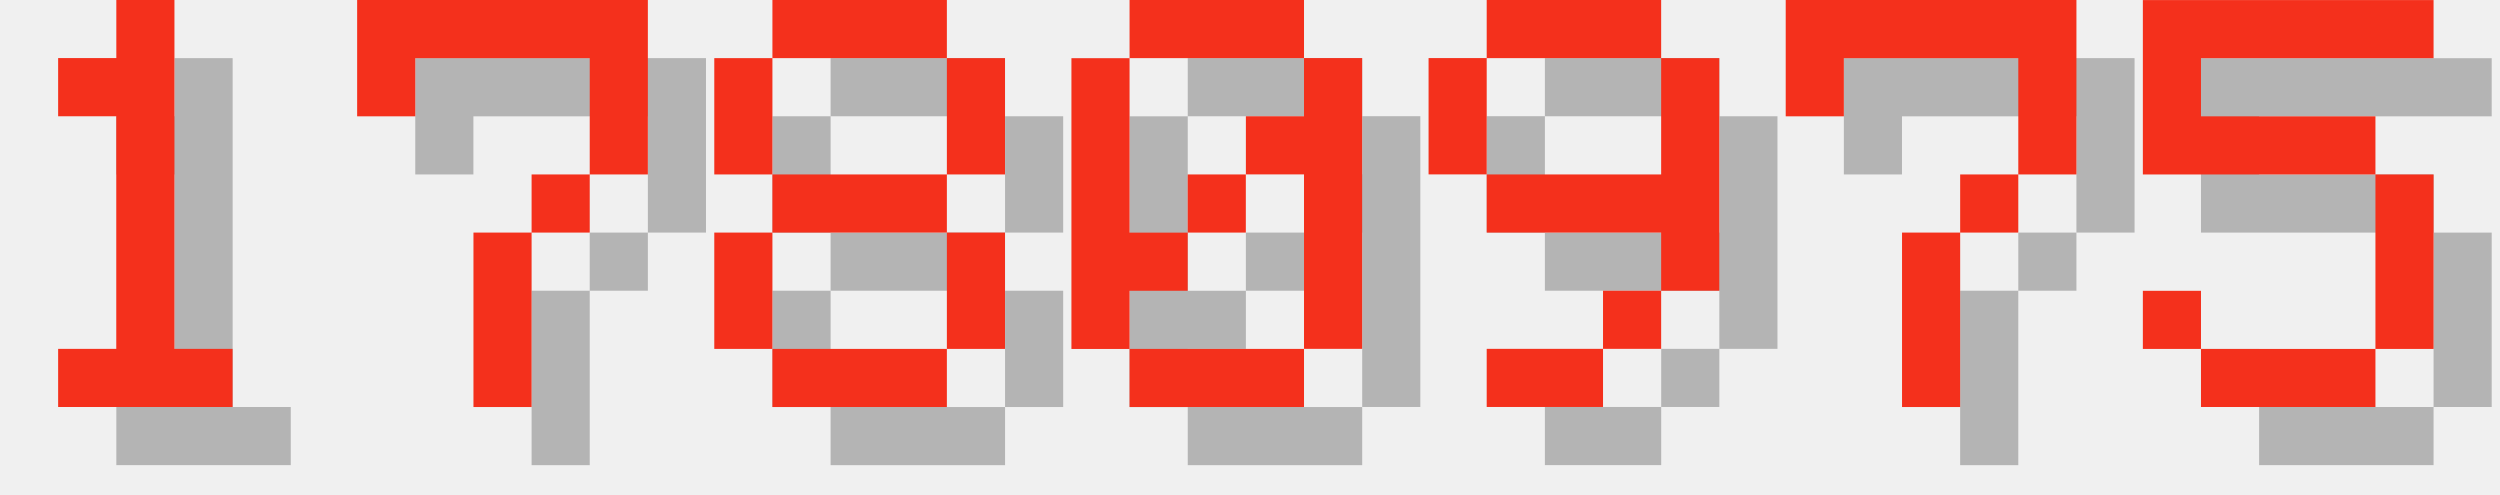
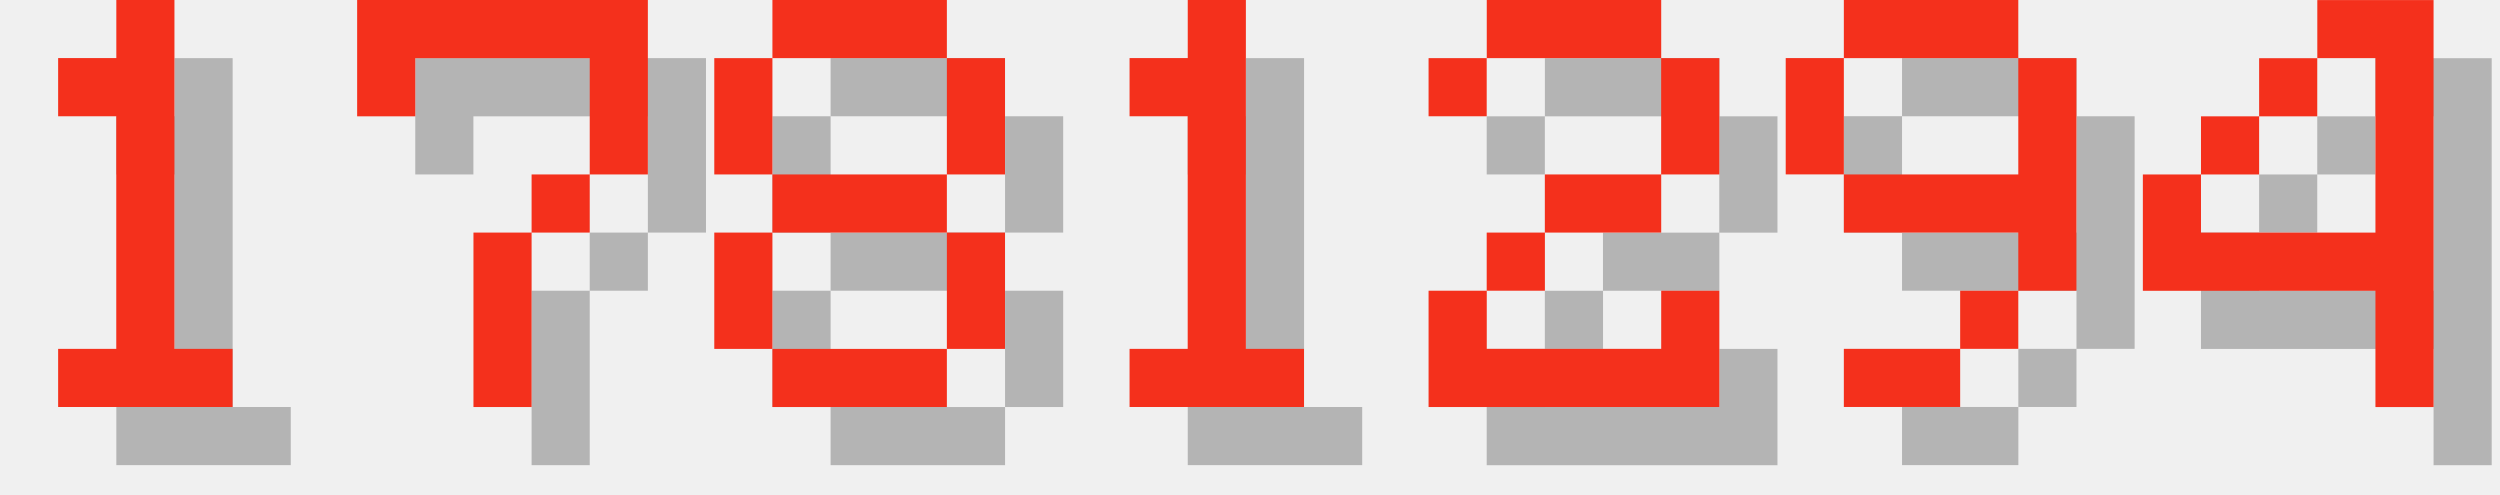
<svg xmlns="http://www.w3.org/2000/svg" version="1.1" width="182.0" height="36">
  <style>
        .text-foreground {
            fill: #F4301C;
        }
        .text-shadow {
            fill: #000000;
            fill-opacity: 0.25;
        }
    </style>
  <g class="digit" id="digit_1" transform="translate(0.0, 0), scale(4)">
    <path id="digit_1_shadow" class="text-shadow" d="m2.117 2.117v1.058h1.058v4.233h-1.058v1.058h3.175v-1.058h-1.058v-6.35h-1.058v1.058h-1.058z" fill-opacity=".5" style="paint-order:stroke fill markers" />
    <path id="digit_1_fg" class="text-foreground" d="m1.058 1.058v1.058h1.058v4.233h-1.058v1.058h3.175v-1.058h-1.058v-6.35h-1.058v1.058h-1.058z" fill="#fff" style="paint-order:stroke fill markers" />
  </g>
  <g class="digit" id="digit_7" transform="translate(26.0, 0), scale(4)">
    <path id="digit_7_shadow" class="text-shadow" d="m1.058 1.058 2e-6 2.117h1.058v-1.058h3.175v1.058l2e-7 1.058h-1.058v1.058h-1.058l4e-7 3.175 1.058 1e-7v-3.175h1.058v-1.058h1.058l5e-7 -1.058v-2.117z" fill-opacity=".5" style="paint-order:stroke fill markers" />
    <path id="digit_7_fg" class="text-foreground" d="m0 0 2e-6 2.117h1.058v-1.058h3.175v1.058l2e-7 1.058h-1.058v1.058h-1.058l4e-7 3.175 1.058 1e-7v-3.175h1.058v-1.058h1.058l5e-7 -1.058v-2.117z" fill="#fff" style="paint-order:stroke fill markers" />
  </g>
  <g class="digit" id="digit_8" transform="translate(52.0, 0), scale(4)">
    <path id="digit_8_shadow" class="text-shadow" d="m2.117 1.058v1.058h3.175v-1.058h-3.175zm3.175 1.058v2.117h1.058v-2.117h-1.058zm0 2.117h-3.175v1.058h3.175v-1.058zm0 1.058v2.117h1.058v-2.117h-1.058zm0 2.117h-3.175v1.058h3.175v-1.058zm-3.175 0v-2.117h-1.058v2.117h1.058zm0-3.175v-2.117h-1.058v2.117h1.058z" fill-opacity=".5" style="paint-order:stroke fill markers" />
    <path id="digit_8_fg" class="text-foreground" d="m1.058 0v1.058h3.175v-1.058h-3.175zm3.175 1.058v2.117h1.058v-2.117h-1.058zm0 2.117h-3.175v1.058h3.175v-1.058zm0 1.058v2.117h1.058v-2.117h-1.058zm0 2.117h-3.175v1.058h3.175v-1.058zm-3.175 0v-2.117h-1.058v2.117h1.058zm0-3.175v-2.117h-1.058v2.117h1.058z" fill="#fff" style="paint-order:stroke fill markers" />
  </g>
-   <g class="digit" id="digit_0" transform="translate(78.0, 0), scale(4)">
-     <path id="digit_0_shadow" class="text-shadow" d="m2.117 1.058v1.058h3.175v-1.058h-3.175zm3.175 1.058v1.058h-1.058v1.058h1.058v3.175h1.058v-5.292h-1.058zm0 5.292h-3.175v1.058h3.175v-1.058zm-3.175 0v-1.058h1.058v-1.058h-1.058v-3.175h-1.058v5.292h1.058zm1.058-2.117h1.058v-1.058h-1.058v1.058z" fill-opacity=".5" style="paint-order:stroke fill markers" />
-     <path id="digit_0_fg" class="text-foreground" d="m1.058 0v1.058h3.175v-1.058h-3.175zm3.175 1.058v1.058h-1.058v1.058h1.058v3.175h1.058v-5.292h-1.058zm0 5.292h-3.175v1.058h3.175v-1.058zm-3.175 0v-1.058h1.058v-1.058h-1.058v-3.175h-1.058v5.292h1.058zm1.058-2.117h1.058v-1.058h-1.058v1.058z" fill="#fff" style="paint-order:stroke fill markers" />
+   <g class="digit" id="digit_1" transform="translate(78.0, 0), scale(4)">
+     <path id="digit_1_shadow" class="text-shadow" d="m2.117 2.117v1.058h1.058v4.233h-1.058v1.058h3.175v-1.058h-1.058v-6.35h-1.058v1.058h-1.058z" fill-opacity=".5" style="paint-order:stroke fill markers" />
+     <path id="digit_1_fg" class="text-foreground" d="m1.058 1.058v1.058h1.058v4.233h-1.058v1.058h3.175v-1.058h-1.058v-6.35h-1.058v1.058h-1.058z" fill="#fff" style="paint-order:stroke fill markers" />
  </g>
-   <g class="digit" id="digit_9" transform="translate(104.0, 0), scale(4)">
+   <g class="digit" id="digit_2" transform="translate(104.0, 0), scale(4)">
+     <path id="digit_2_shadow" class="text-shadow" d="m1.058 2.117v1.058h1.058v-1.058h3.175v2.117h-2.117v1.058h-1.058v1.058h-1.058v2.117h5.292v-2.117h-1.058v1.058h-3.175v-1.058h1.058v-1.058h2.117v-1.058h1.058v-2.117h-1.058v-1.058h-3.175v1.058h-1.058z" fill-opacity=".5" style="paint-order:stroke fill markers" />
+     <path id="digit_2_fg" class="text-foreground" d="m0 1.058v1.058h1.058v-1.058h3.175v2.117h-2.117v1.058h-1.058v1.058h-1.058v2.117h5.292v-2.117h-1.058v1.058h-3.175v-1.058h1.058v-1.058h2.117v-1.058h1.058v-2.117h-1.058v-1.058h-3.175v1.058h-1.058z" fill="#fff" style="paint-order:stroke fill markers" />
+   </g>
+   <g class="digit" id="digit_9" transform="translate(130.0, 0), scale(4)">
    <path id="digit_9_shadow" class="text-shadow" d="m2.117 1.058v1.058h3.175v-1.058h-3.175zm3.175 1.058v2.117h-3.175v1.058h3.175v1.058h1.058v-4.233h-1.058zm0 4.233h-1.058v1.058h1.058v-1.058zm-1.058 1.058h-2.117v1.058h2.117v-1.058zm-2.117-3.175v-2.117h-1.058v2.117h1.058z" fill-opacity=".5" style="paint-order:stroke fill markers" />
    <path id="digit_9_fg" class="text-foreground" d="m1.058 0v1.058h3.175v-1.058h-3.175zm3.175 1.058v2.117h-3.175v1.058h3.175v1.058h1.058v-4.233h-1.058zm0 4.233h-1.058v1.058h1.058v-1.058zm-1.058 1.058h-2.117v1.058h2.117v-1.058zm-2.117-3.175v-2.117h-1.058v2.117h1.058z" fill="#fff" style="paint-order:stroke fill markers" />
  </g>
-   <g class="digit" id="digit_7" transform="translate(130.0, 0), scale(4)">
-     <path id="digit_7_shadow" class="text-shadow" d="m1.058 1.058 2e-6 2.117h1.058v-1.058h3.175v1.058l2e-7 1.058h-1.058v1.058h-1.058l4e-7 3.175 1.058 1e-7v-3.175h1.058v-1.058h1.058l5e-7 -1.058v-2.117z" fill-opacity=".5" style="paint-order:stroke fill markers" />
-     <path id="digit_7_fg" class="text-foreground" d="m0 0 2e-6 2.117h1.058v-1.058h3.175v1.058l2e-7 1.058h-1.058v1.058h-1.058l4e-7 3.175 1.058 1e-7v-3.175h1.058v-1.058h1.058l5e-7 -1.058v-2.117z" fill="#fff" style="paint-order:stroke fill markers" />
-   </g>
-   <g class="digit" id="digit_5" transform="translate(156.0, 0), scale(4)">
-     <path id="digit_5_shadow" class="text-shadow" d="m1.058 1.058v3.175h4.233v3.175h-3.175v-1.058h-1.058v1.058h1.058v1.058h3.175v-1.058h1.058v-3.175h-1.058v-1.058h-3.175v-1.058h4.233v-1.058h-5.292z" fill-opacity=".5" style="paint-order:stroke fill markers" />
-     <path id="digit_5_fg" class="text-foreground" d="m0 0v3.175h4.233v3.175h-3.175v-1.058h-1.058v1.058h1.058v1.058h3.175v-1.058h1.058v-3.175h-1.058v-1.058h-3.175v-1.058h4.233v-1.058h-5.292z" fill="#fff" style="paint-order:stroke fill markers" />
+   <g class="digit" id="digit_4" transform="translate(156.0, 0), scale(4)">
+     <path id="digit_4_shadow" class="text-shadow" d="m4.233 1.058v1.058h1.058v3.175h-3.175v-1.058h-1.058v2.117h4.233v2.117h1.058v-7.408h-2.117zm-2.117 3.175h1.058v-1.058h-1.058v1.058zm1.058-1.058h1.058v-1.058h-1.058v1.058z" fill-opacity=".5" style="paint-order:stroke fill markers" />
+     <path id="digit_4_fg" class="text-foreground" d="m3.175 0v1.058h1.058v3.175h-3.175v-1.058h-1.058v2.117h4.233v2.117h1.058v-7.408h-2.117zm-2.117 3.175h1.058v-1.058h-1.058v1.058zm1.058-1.058h1.058v-1.058h-1.058v1.058z" fill="#fff" style="paint-order:stroke fill markers" />
  </g>
</svg>
